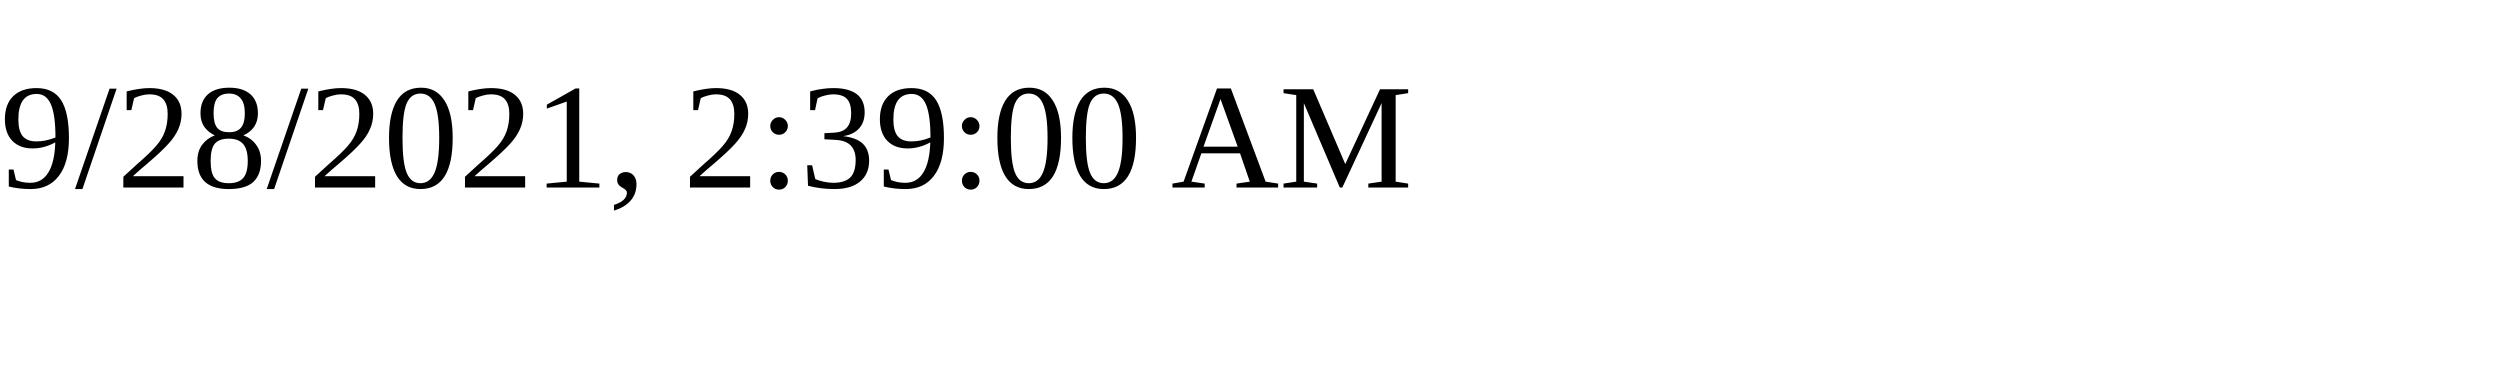
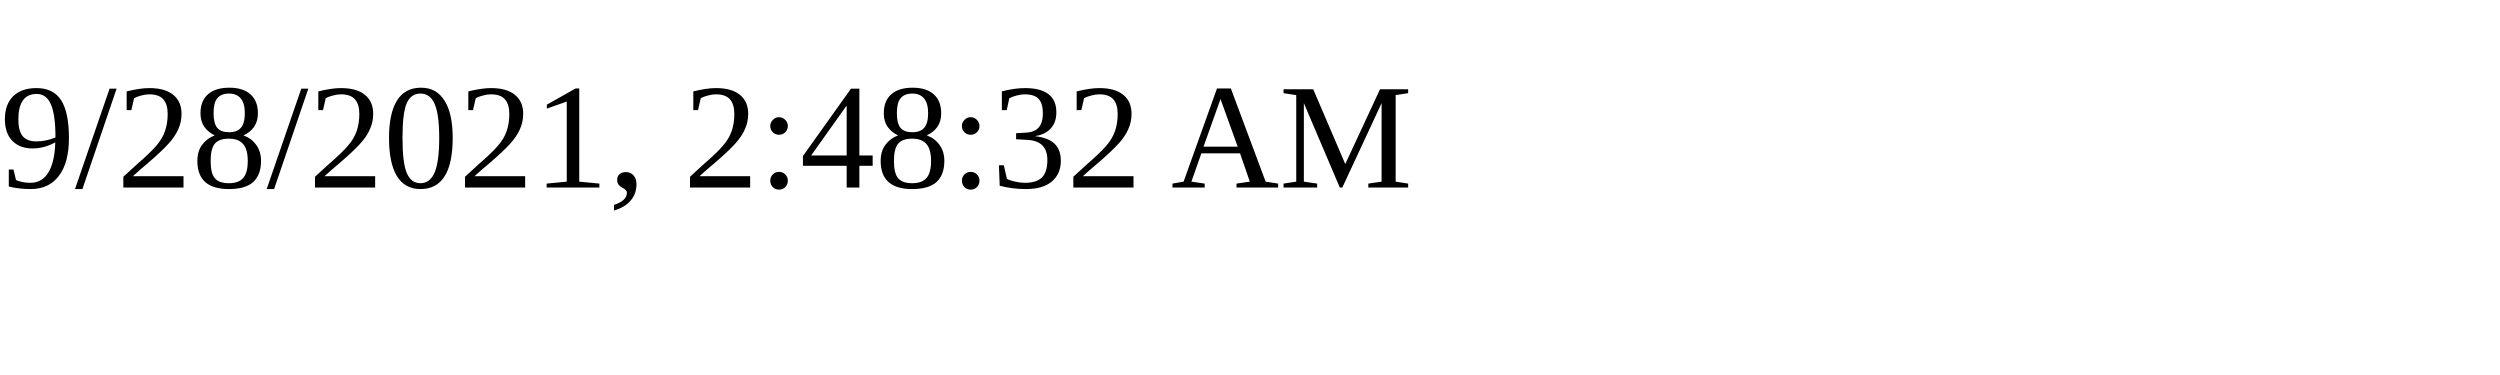
<svg xmlns="http://www.w3.org/2000/svg" height="30" width="200">
-   <text x="0" y="15">9/28/2021, 2:39:00 AM</text>
+   <text x="0" y="15">9/28/2021, 2:48:32 AM</text>
</svg>
